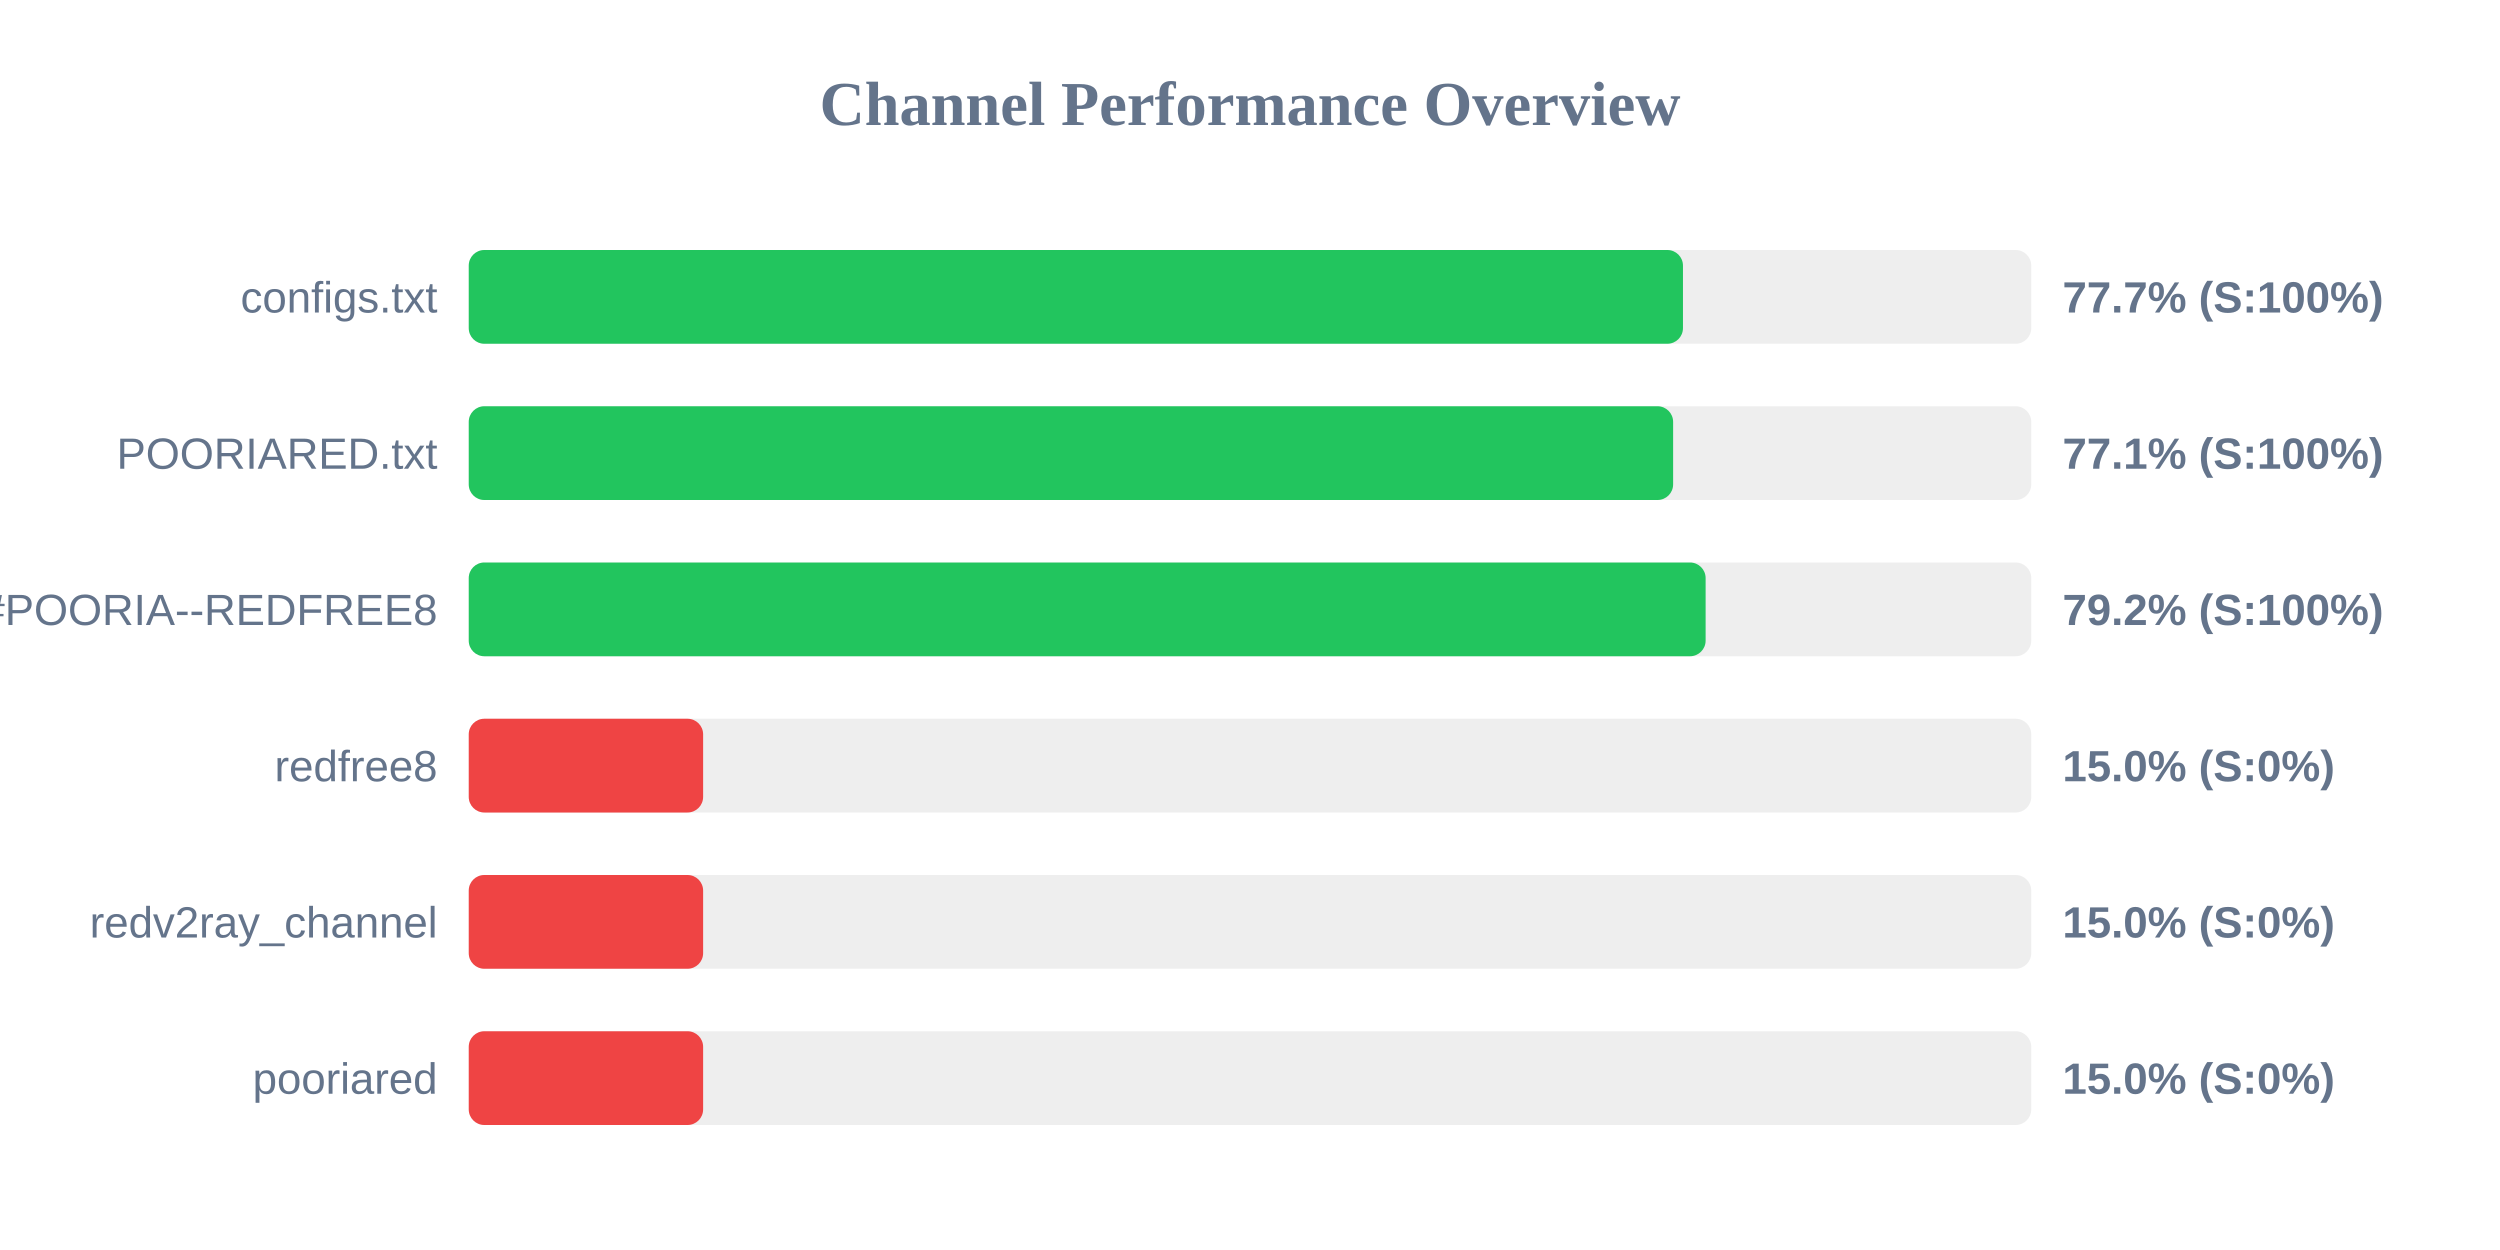
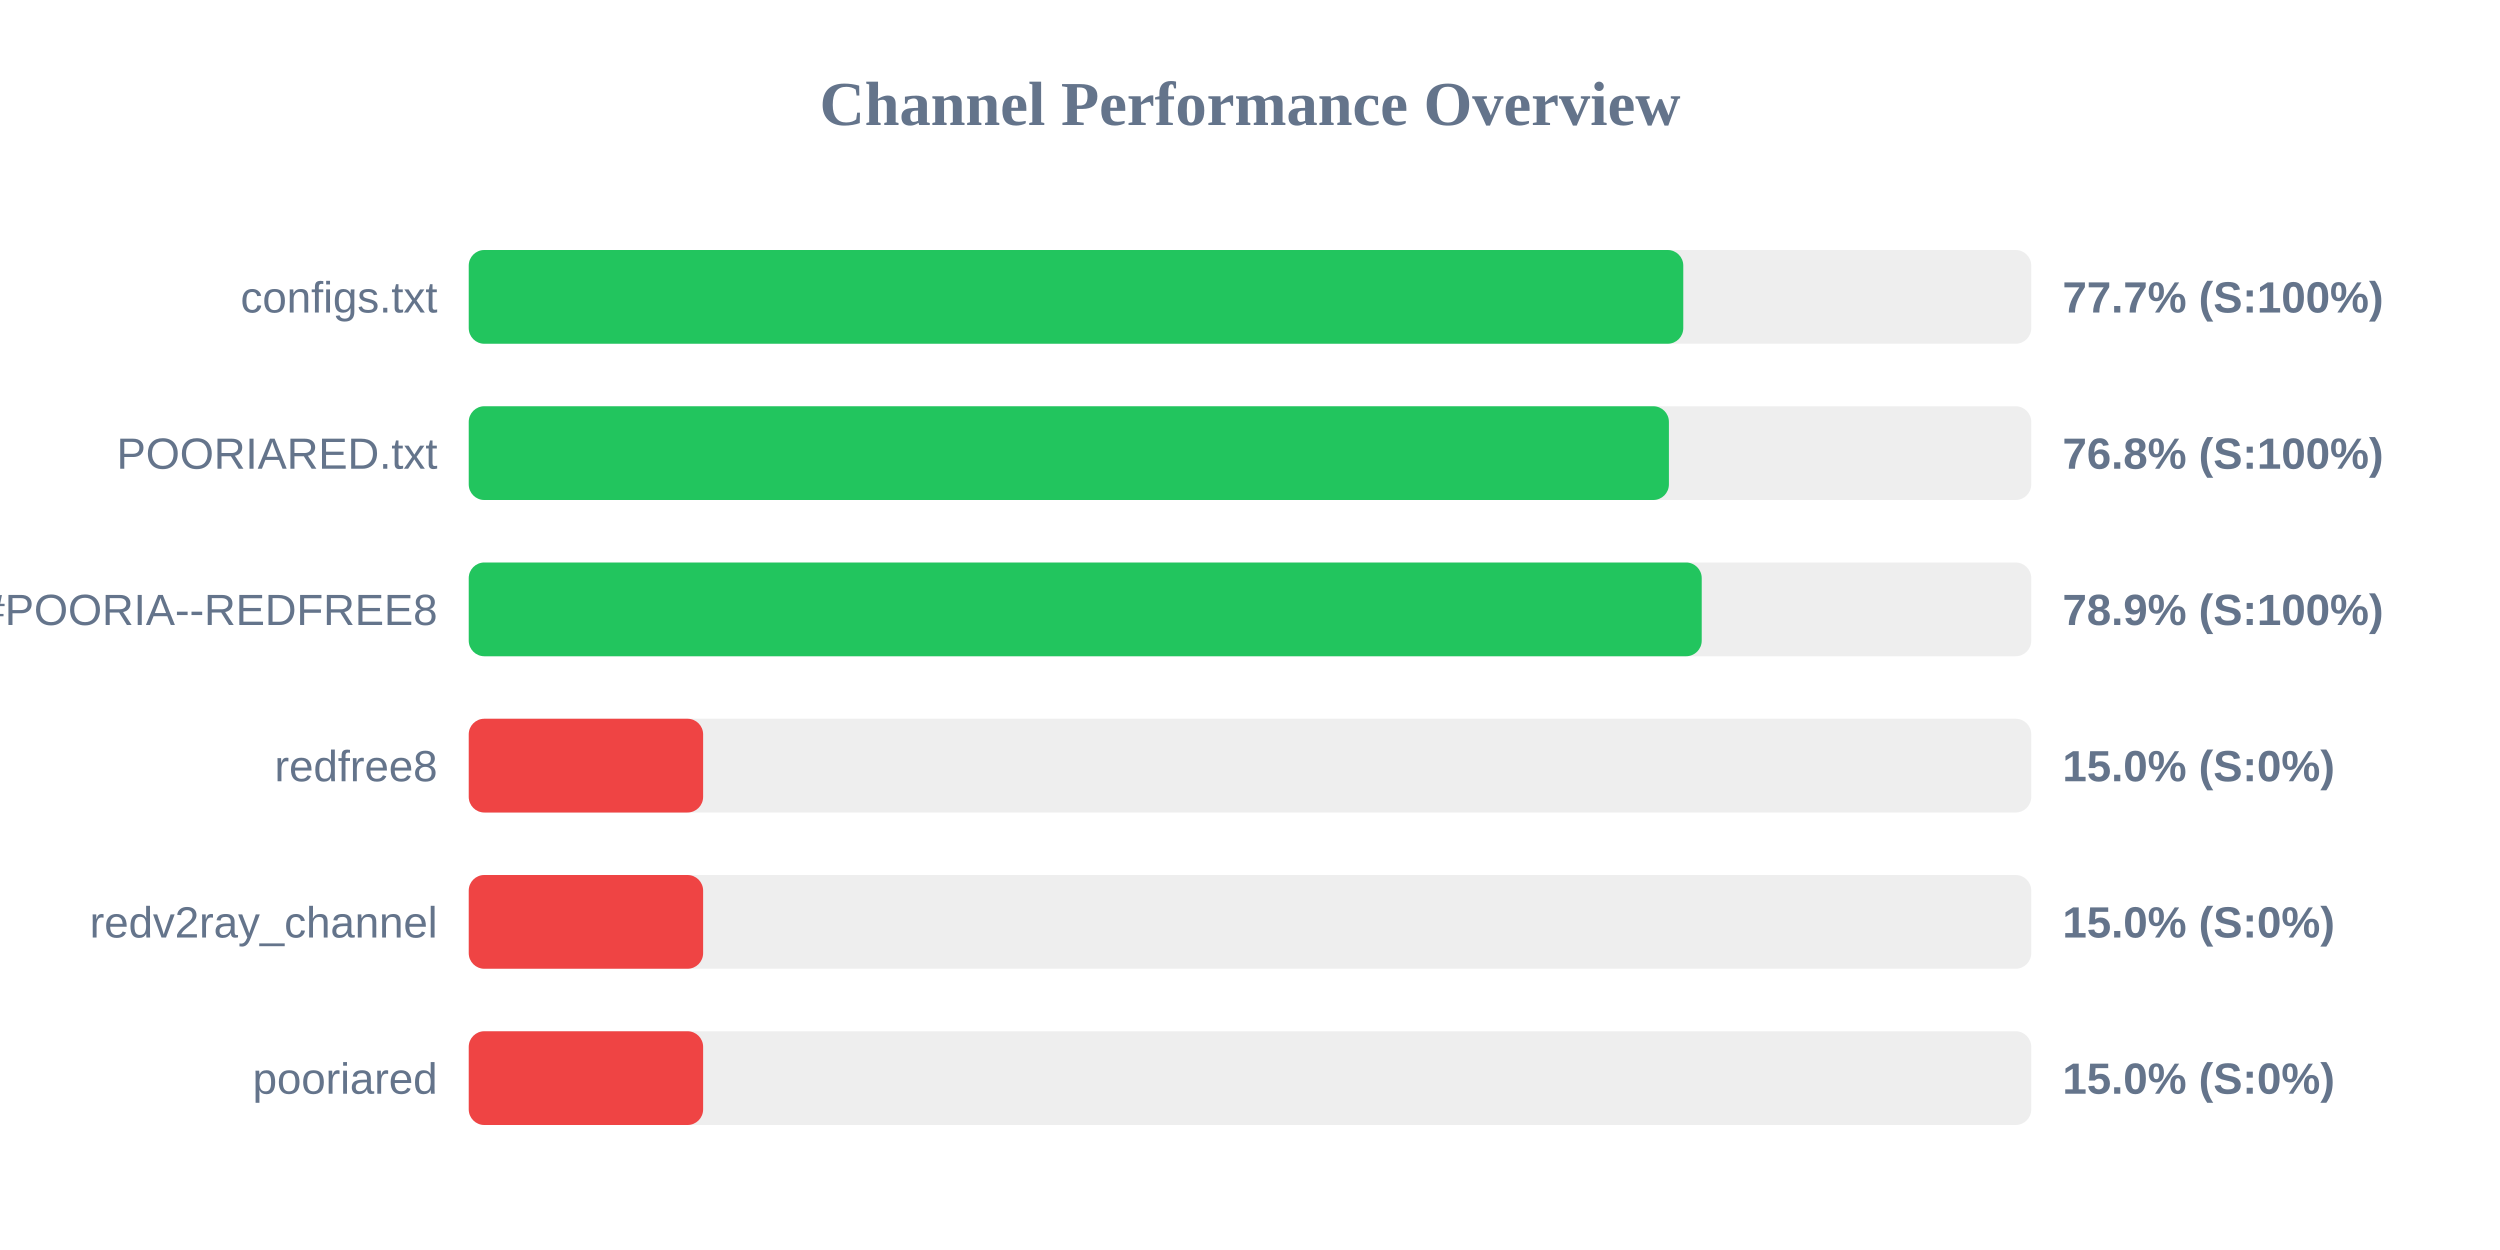
<svg xmlns="http://www.w3.org/2000/svg" width="800" height="400" version="1.1">
  <style>
        .row { font: 14px Arial; fill: #64748b; }
        .score { font: bold 14px Arial; fill: #64748b; }
    </style>
  <text x="400" y="40" text-anchor="middle" font-size="20px" font-weight="bold" fill="#64748b">Channel Performance Overview</text>
  <rect x="150" y="80" width="500" height="30" fill="#eee" rx="5" />
-   <rect x="150" y="80" width="388.55" height="30" fill="#22c55e" rx="5" />
+   <rect x="150" y="80" width="388.65" height="30" fill="#22c55e" rx="5" />
  <text x="140" y="100" text-anchor="end" class="row">configs.txt</text>
  <text x="660" y="100" text-anchor="start" class="score">77.7% (S:100%)</text>
  <rect x="150" y="130" width="500" height="30" fill="#eee" rx="5" />
-   <rect x="150" y="130" width="385.4" height="30" fill="#22c55e" rx="5" />
+   <rect x="150" y="130" width="384.05" height="30" fill="#22c55e" rx="5" />
  <text x="140" y="150" text-anchor="end" class="row">POORIARED.txt</text>
-   <text x="660" y="150" text-anchor="start" class="score">77.1% (S:100%)</text>
+   <text x="660" y="150" text-anchor="start" class="score">76.8% (S:100%)</text>
  <rect x="150" y="180" width="500" height="30" fill="#eee" rx="5" />
-   <rect x="150" y="180" width="395.8" height="30" fill="#22c55e" rx="5" />
+   <rect x="150" y="180" width="394.55" height="30" fill="#22c55e" rx="5" />
  <text x="140" y="200" text-anchor="end" class="row">POORIA--REDFREE8.txt#POORIA--REDFREE8</text>
-   <text x="660" y="200" text-anchor="start" class="score">79.2% (S:100%)</text>
+   <text x="660" y="200" text-anchor="start" class="score">78.9% (S:100%)</text>
  <rect x="150" y="230" width="500" height="30" fill="#eee" rx="5" />
  <rect x="150" y="230" width="75.0" height="30" fill="#ef4444" rx="5" />
  <text x="140" y="250" text-anchor="end" class="row">redfree8</text>
  <text x="660" y="250" text-anchor="start" class="score">15.0% (S:0%)</text>
  <rect x="150" y="280" width="500" height="30" fill="#eee" rx="5" />
  <rect x="150" y="280" width="75.0" height="30" fill="#ef4444" rx="5" />
  <text x="140" y="300" text-anchor="end" class="row">redv2ray_channel</text>
  <text x="660" y="300" text-anchor="start" class="score">15.0% (S:0%)</text>
  <rect x="150" y="330" width="500" height="30" fill="#eee" rx="5" />
  <rect x="150" y="330" width="75.0" height="30" fill="#ef4444" rx="5" />
  <text x="140" y="350" text-anchor="end" class="row">pooriared</text>
  <text x="660" y="350" text-anchor="start" class="score">15.0% (S:0%)</text>
</svg>
